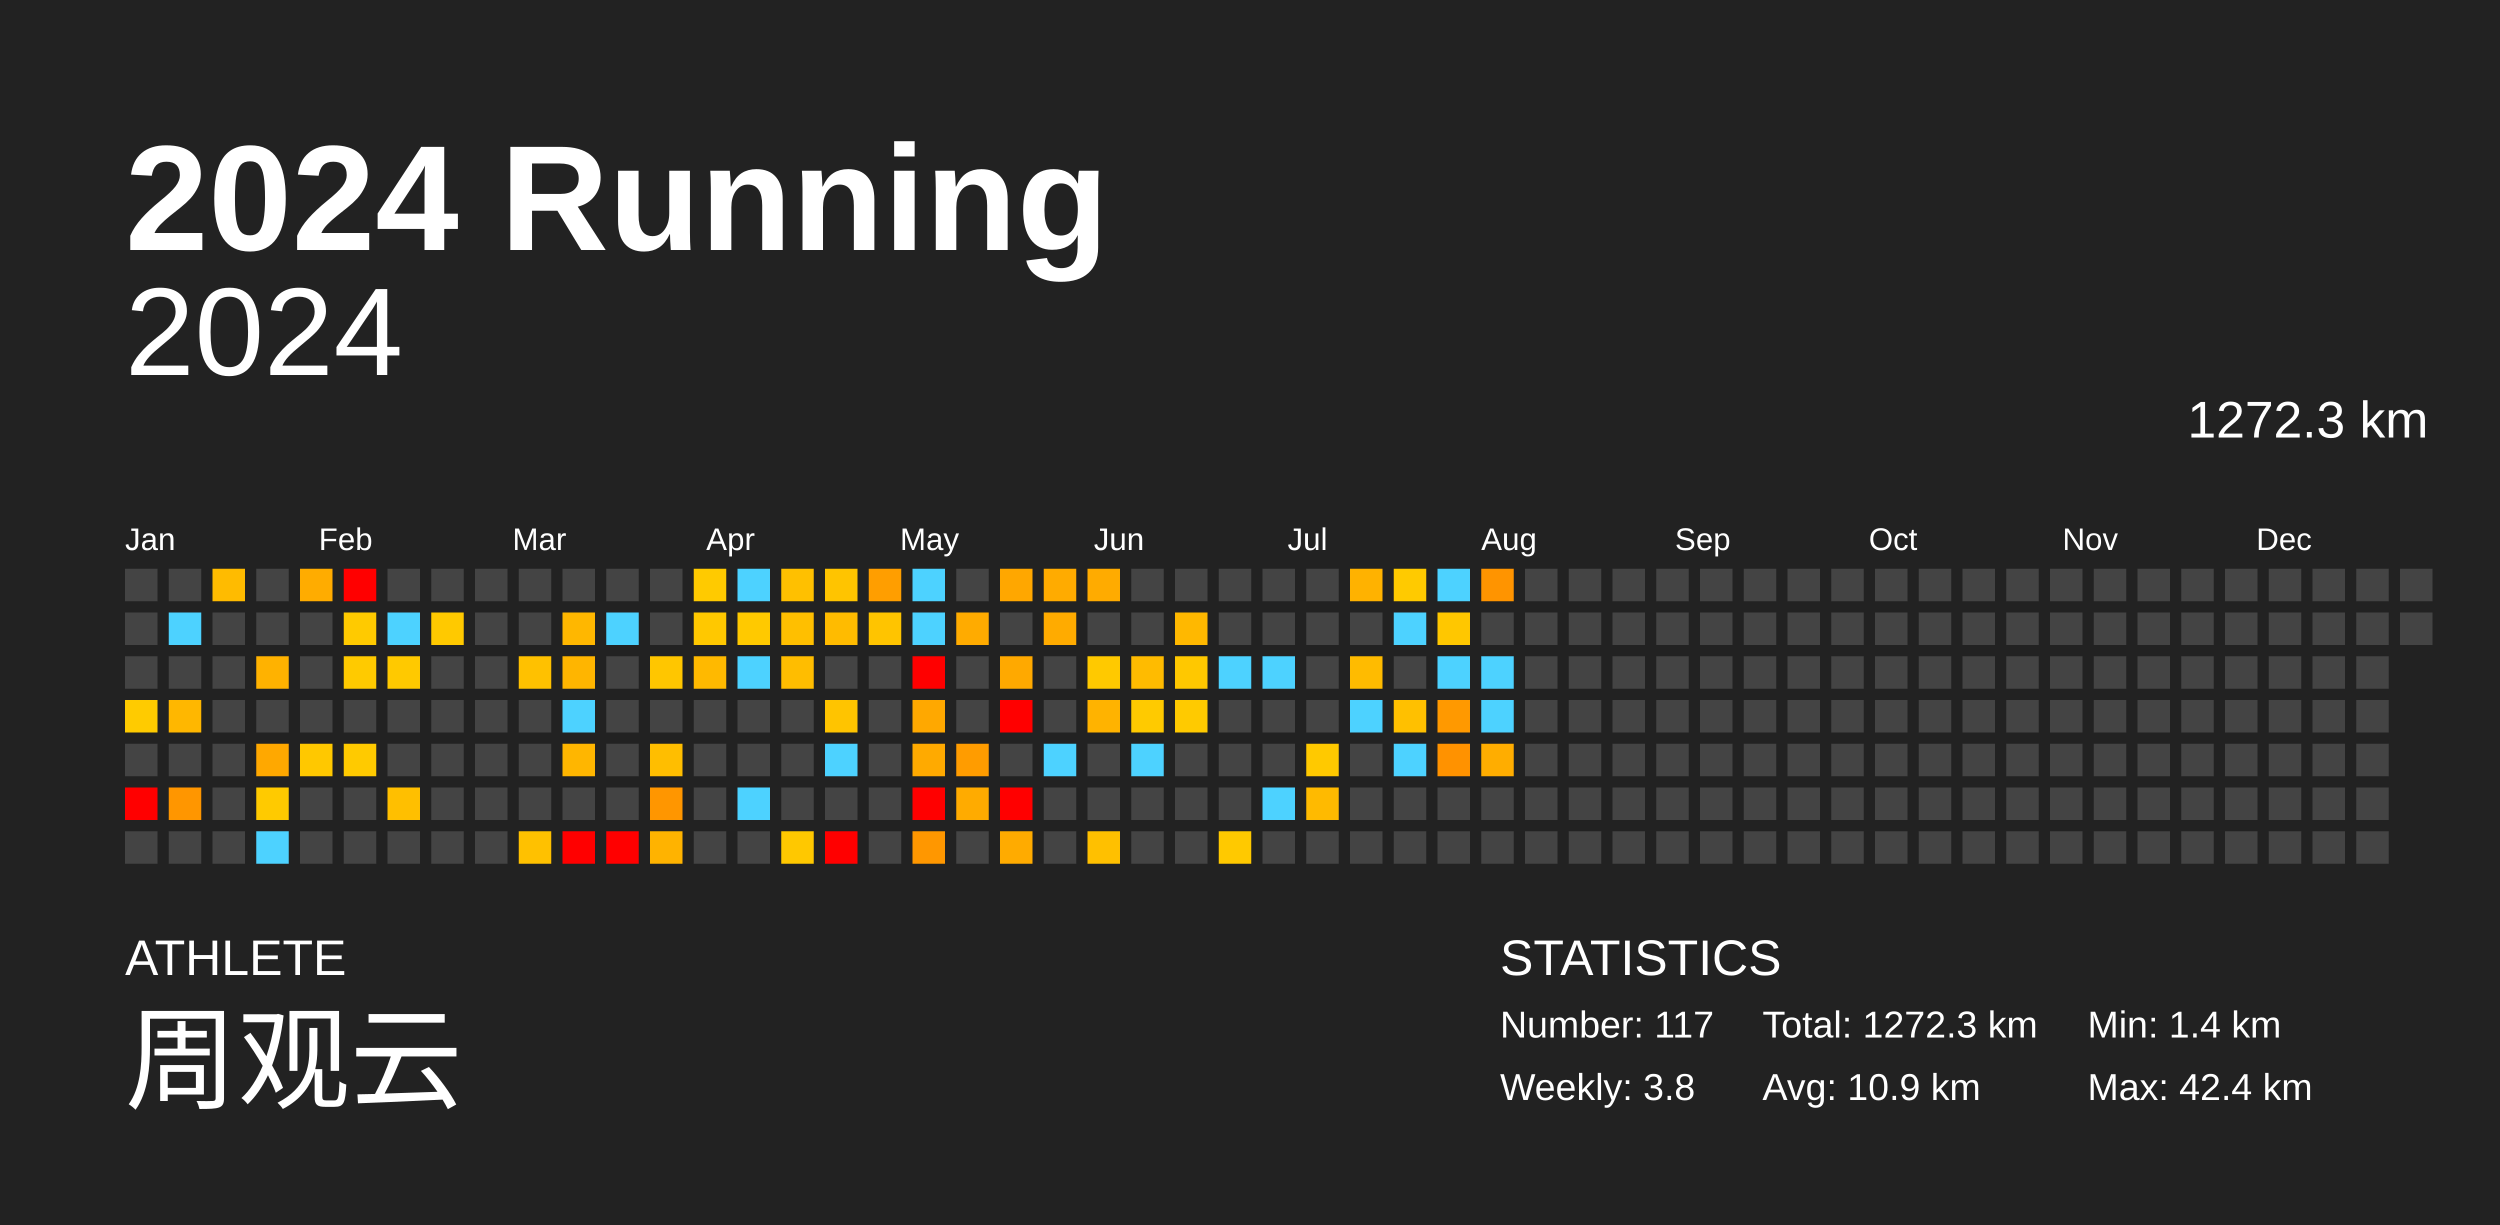
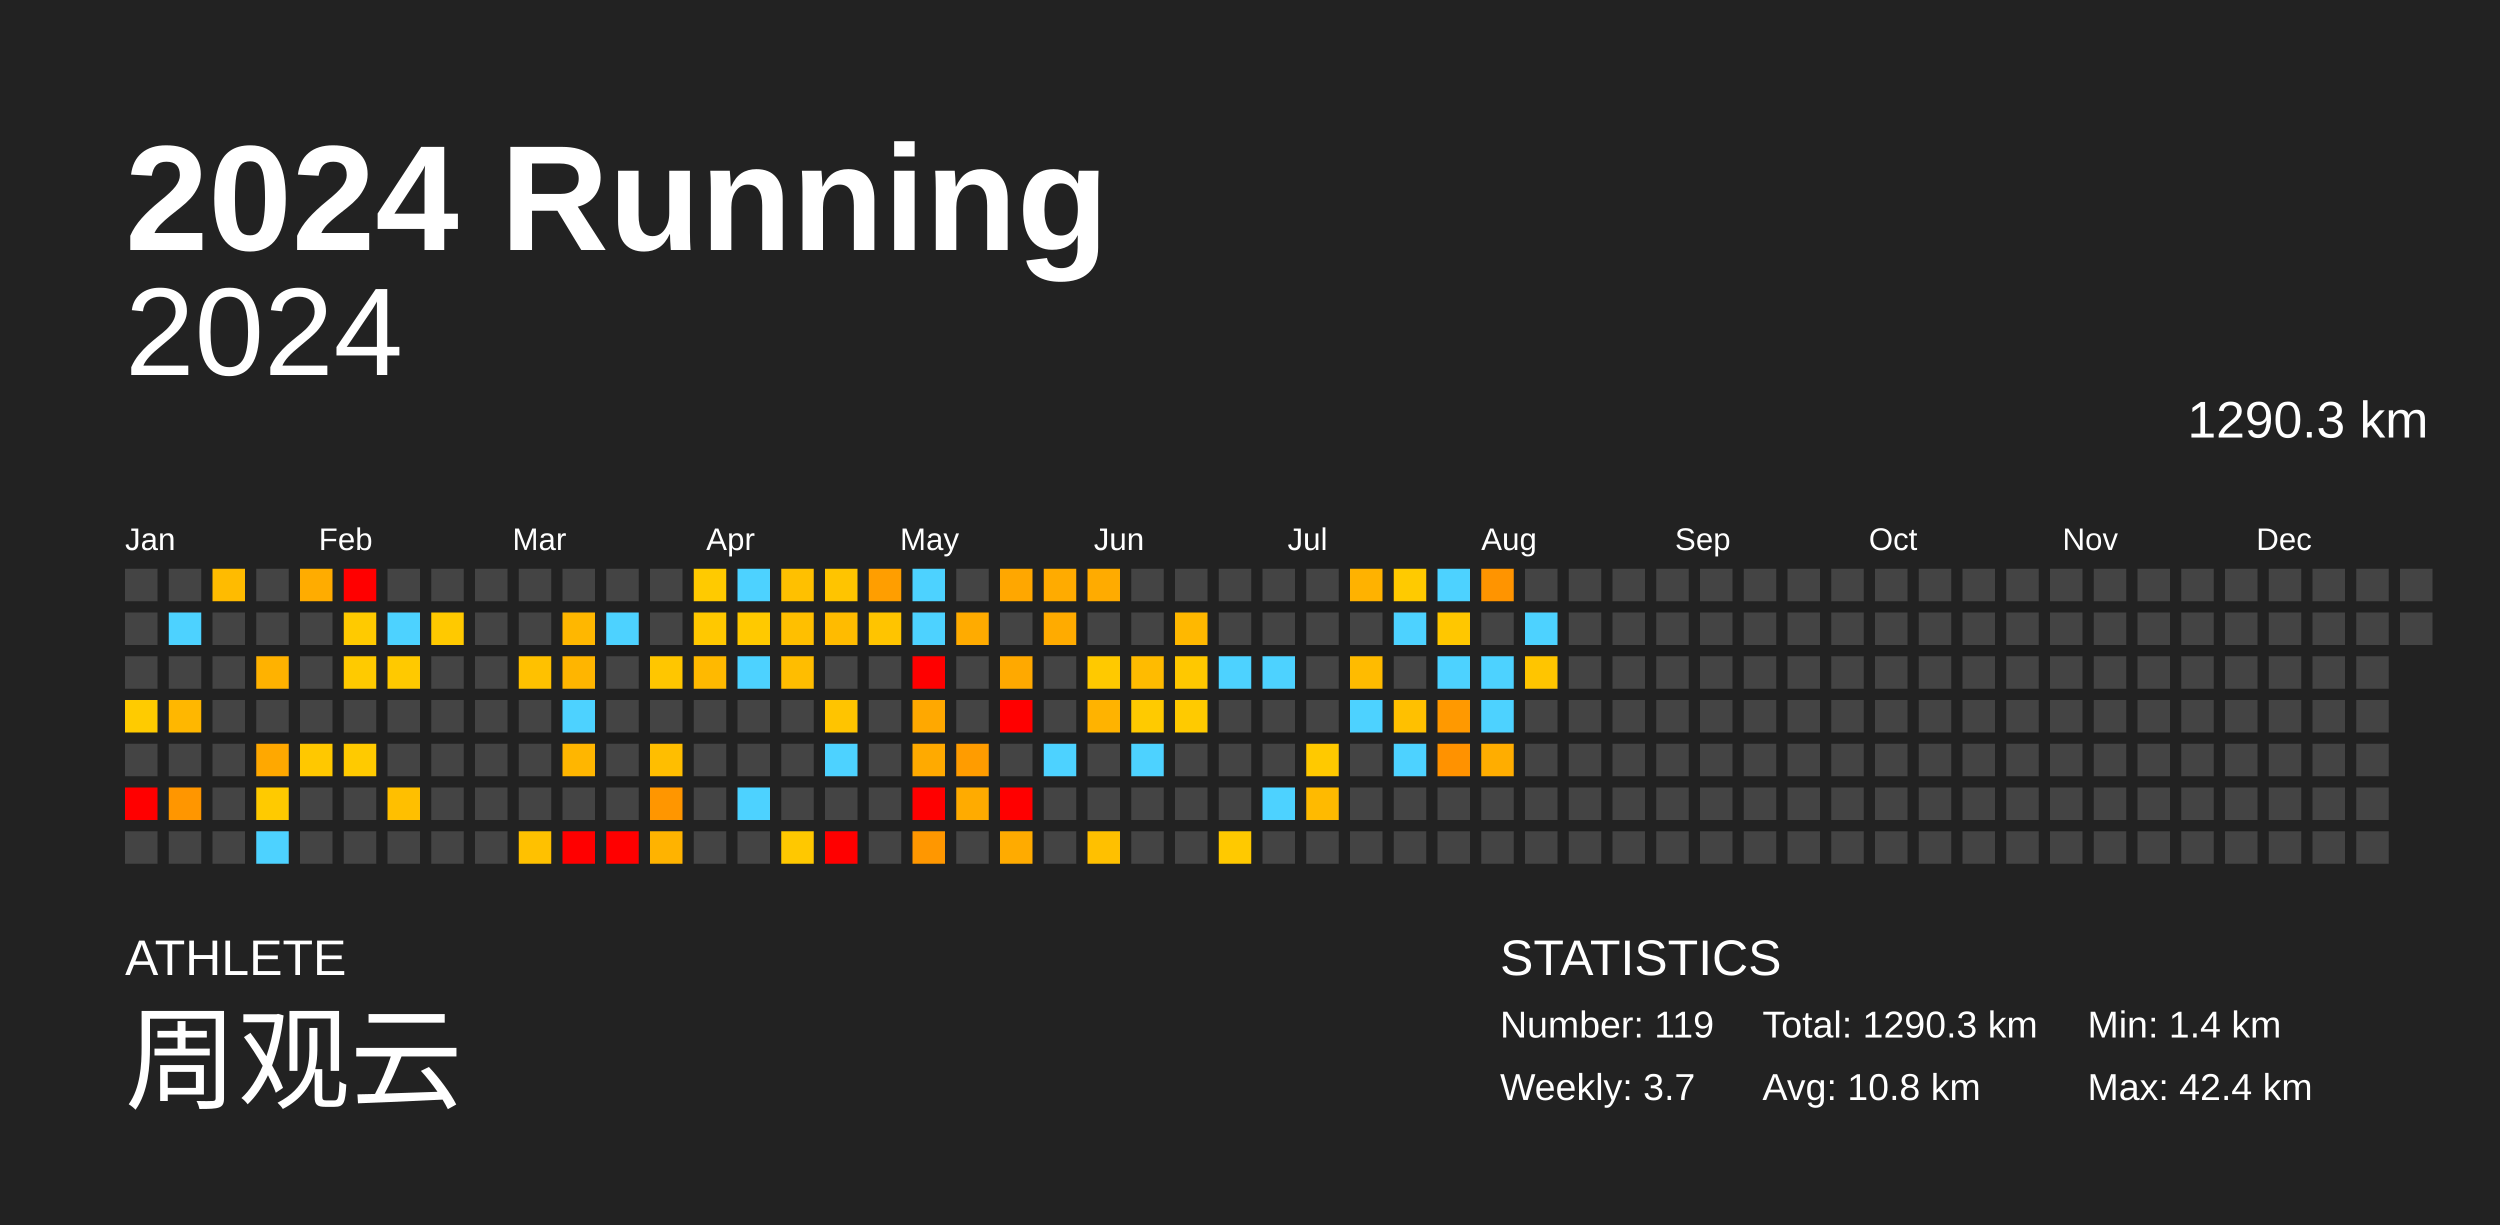
<svg xmlns="http://www.w3.org/2000/svg" baseProfile="full" height="98mm" version="1.1" viewBox="0,0,200,98" width="200mm">
  <defs />
  <rect fill="#222222" height="98" width="200" x="0" y="0" />
  <text fill="#FFFFFF" style="font-size:12px; font-family:Arial; font-weight:bold;" x="10" y="20">2024 Running</text>
  <text fill="#FFFFFF" style="font-size:4px; font-family:Arial" x="10" y="78">ATHLETE</text>
  <text fill="#FFFFFF" style="font-size:9px; font-family:Arial" x="10" y="88">周观云</text>
  <text fill="#FFFFFF" style="font-size:4px; font-family:Arial" x="120" y="78">STATISTICS</text>
-   <text fill="#FFFFFF" style="font-size:3px; font-family:Arial" x="120" y="83">Number: 117</text>
-   <text fill="#FFFFFF" style="font-size:3px; font-family:Arial" x="120" y="88">Weekly: 3.8</text>
-   <text fill="#FFFFFF" style="font-size:3px; font-family:Arial" x="141" y="83">Total: 1272.3 km</text>
-   <text fill="#FFFFFF" style="font-size:3px; font-family:Arial" x="141" y="88">Avg: 10.9 km</text>
+   <text fill="#FFFFFF" style="font-size:3px; font-family:Arial" x="120" y="83">Number: 119</text>
+   <text fill="#FFFFFF" style="font-size:3px; font-family:Arial" x="120" y="88">Weekly: 3.7</text>
+   <text fill="#FFFFFF" style="font-size:3px; font-family:Arial" x="141" y="83">Total: 1290.3 km</text>
+   <text fill="#FFFFFF" style="font-size:3px; font-family:Arial" x="141" y="88">Avg: 10.8 km</text>
  <text fill="#FFFFFF" style="font-size:3px; font-family:Arial" x="167" y="83">Min: 1.4 km</text>
  <text fill="#FFFFFF" style="font-size:3px; font-family:Arial" x="167" y="88">Max: 42.4 km</text>
  <text alignment-baseline="hanging" fill="#FFFFFF" style="font-size:10.0px; font-family:Arial;" x="10" y="30">2024</text>
-   <text alignment-baseline="hanging" fill="#FFFFFF" style="font-size:4.125px; font-family:Arial;" x="175" y="35">1272.3 km</text>
+   <text alignment-baseline="hanging" fill="#FFFFFF" style="font-size:4.125px; font-family:Arial;" x="175" y="35">1290.3 km</text>
  <text fill="#FFFFFF" style="font-size:2.5px; font-family:Arial" x="10.0" y="44">Jan</text>
  <text fill="#FFFFFF" style="font-size:2.5px; font-family:Arial" x="25.5" y="44">Feb</text>
  <text fill="#FFFFFF" style="font-size:2.5px; font-family:Arial" x="41.0" y="44">Mar</text>
  <text fill="#FFFFFF" style="font-size:2.5px; font-family:Arial" x="56.5" y="44">Apr</text>
  <text fill="#FFFFFF" style="font-size:2.5px; font-family:Arial" x="72.0" y="44">May</text>
  <text fill="#FFFFFF" style="font-size:2.5px; font-family:Arial" x="87.5" y="44">Jun</text>
  <text fill="#FFFFFF" style="font-size:2.5px; font-family:Arial" x="103.0" y="44">Jul</text>
  <text fill="#FFFFFF" style="font-size:2.5px; font-family:Arial" x="118.5" y="44">Aug</text>
  <text fill="#FFFFFF" style="font-size:2.5px; font-family:Arial" x="134.0" y="44">Sep</text>
  <text fill="#FFFFFF" style="font-size:2.5px; font-family:Arial" x="149.5" y="44">Oct</text>
  <text fill="#FFFFFF" style="font-size:2.5px; font-family:Arial" x="165.0" y="44">Nov</text>
  <text fill="#FFFFFF" style="font-size:2.5px; font-family:Arial" x="180.5" y="44">Dec</text>
  <rect fill="#444444" height="2.6" width="2.6" x="10.0" y="45.5" />
  <rect fill="#444444" height="2.6" width="2.6" x="10.0" y="49.0" />
  <rect fill="#444444" height="2.6" width="2.6" x="10.0" y="52.5" />
  <rect fill="#ffcb00" height="2.6" width="2.6" x="10.0" y="56.0" />
  <rect fill="#444444" height="2.6" width="2.6" x="10.0" y="59.5" />
  <rect fill="red" height="2.6" width="2.6" x="10.0" y="63.0" />
  <rect fill="#444444" height="2.6" width="2.6" x="10.0" y="66.5" />
  <rect fill="#444444" height="2.6" width="2.6" x="13.5" y="45.5" />
  <rect fill="#4dd2ff" height="2.6" width="2.6" x="13.5" y="49.0" />
  <rect fill="#444444" height="2.6" width="2.6" x="13.5" y="52.5" />
  <rect fill="#ffb700" height="2.6" width="2.6" x="13.5" y="56.0" />
  <rect fill="#444444" height="2.6" width="2.6" x="13.5" y="59.5" />
  <rect fill="#ff9600" height="2.6" width="2.6" x="13.5" y="63.0" />
  <rect fill="#444444" height="2.6" width="2.6" x="13.5" y="66.5" />
  <rect fill="#ffbb00" height="2.6" width="2.6" x="17.0" y="45.5" />
  <rect fill="#444444" height="2.6" width="2.6" x="17.0" y="49.0" />
  <rect fill="#444444" height="2.6" width="2.6" x="17.0" y="52.5" />
  <rect fill="#444444" height="2.6" width="2.6" x="17.0" y="56.0" />
  <rect fill="#444444" height="2.6" width="2.6" x="17.0" y="59.5" />
  <rect fill="#444444" height="2.6" width="2.6" x="17.0" y="63.0" />
  <rect fill="#444444" height="2.6" width="2.6" x="17.0" y="66.5" />
  <rect fill="#444444" height="2.6" width="2.6" x="20.5" y="45.5" />
  <rect fill="#444444" height="2.6" width="2.6" x="20.5" y="49.0" />
  <rect fill="#ffb200" height="2.6" width="2.6" x="20.5" y="52.5" />
  <rect fill="#444444" height="2.6" width="2.6" x="20.5" y="56.0" />
  <rect fill="#ffa800" height="2.6" width="2.6" x="20.5" y="59.5" />
  <rect fill="#ffca00" height="2.6" width="2.6" x="20.5" y="63.0" />
  <rect fill="#4dd2ff" height="2.6" width="2.6" x="20.5" y="66.5" />
  <rect fill="#ffac00" height="2.6" width="2.6" x="24.0" y="45.5" />
  <rect fill="#444444" height="2.6" width="2.6" x="24.0" y="49.0" />
  <rect fill="#444444" height="2.6" width="2.6" x="24.0" y="52.5" />
  <rect fill="#444444" height="2.6" width="2.6" x="24.0" y="56.0" />
  <rect fill="#ffc800" height="2.6" width="2.6" x="24.0" y="59.5" />
  <rect fill="#444444" height="2.6" width="2.6" x="24.0" y="63.0" />
  <rect fill="#444444" height="2.6" width="2.6" x="24.0" y="66.5" />
  <rect fill="red" height="2.6" width="2.6" x="27.5" y="45.5" />
  <rect fill="#ffca00" height="2.6" width="2.6" x="27.5" y="49.0" />
  <rect fill="#ffca00" height="2.6" width="2.6" x="27.5" y="52.5" />
  <rect fill="#444444" height="2.6" width="2.6" x="27.5" y="56.0" />
  <rect fill="#ffca00" height="2.6" width="2.6" x="27.5" y="59.5" />
  <rect fill="#444444" height="2.6" width="2.6" x="27.5" y="63.0" />
  <rect fill="#444444" height="2.6" width="2.6" x="27.5" y="66.5" />
  <rect fill="#444444" height="2.6" width="2.6" x="31.0" y="45.5" />
  <rect fill="#4dd2ff" height="2.6" width="2.6" x="31.0" y="49.0" />
  <rect fill="#ffc900" height="2.6" width="2.6" x="31.0" y="52.5" />
  <rect fill="#444444" height="2.6" width="2.6" x="31.0" y="56.0" />
  <rect fill="#444444" height="2.6" width="2.6" x="31.0" y="59.5" />
  <rect fill="#ffbf00" height="2.6" width="2.6" x="31.0" y="63.0" />
  <rect fill="#444444" height="2.6" width="2.6" x="31.0" y="66.5" />
  <rect fill="#444444" height="2.6" width="2.6" x="34.5" y="45.5" />
  <rect fill="#ffc900" height="2.6" width="2.6" x="34.5" y="49.0" />
  <rect fill="#444444" height="2.6" width="2.6" x="34.5" y="52.5" />
  <rect fill="#444444" height="2.6" width="2.6" x="34.5" y="56.0" />
  <rect fill="#444444" height="2.6" width="2.6" x="34.5" y="59.5" />
  <rect fill="#444444" height="2.6" width="2.6" x="34.5" y="63.0" />
  <rect fill="#444444" height="2.6" width="2.6" x="34.5" y="66.5" />
  <rect fill="#444444" height="2.6" width="2.6" x="38.0" y="45.5" />
  <rect fill="#444444" height="2.6" width="2.6" x="38.0" y="49.0" />
  <rect fill="#444444" height="2.6" width="2.6" x="38.0" y="52.5" />
  <rect fill="#444444" height="2.6" width="2.6" x="38.0" y="56.0" />
  <rect fill="#444444" height="2.6" width="2.6" x="38.0" y="59.5" />
  <rect fill="#444444" height="2.6" width="2.6" x="38.0" y="63.0" />
  <rect fill="#444444" height="2.6" width="2.6" x="38.0" y="66.5" />
  <rect fill="#444444" height="2.6" width="2.6" x="41.5" y="45.5" />
  <rect fill="#444444" height="2.6" width="2.6" x="41.5" y="49.0" />
  <rect fill="#ffc100" height="2.6" width="2.6" x="41.5" y="52.5" />
  <rect fill="#444444" height="2.6" width="2.6" x="41.5" y="56.0" />
  <rect fill="#444444" height="2.6" width="2.6" x="41.5" y="59.5" />
  <rect fill="#444444" height="2.6" width="2.6" x="41.5" y="63.0" />
  <rect fill="#ffc100" height="2.6" width="2.6" x="41.5" y="66.5" />
  <rect fill="#444444" height="2.6" width="2.6" x="45.0" y="45.5" />
  <rect fill="#ffb700" height="2.6" width="2.6" x="45.0" y="49.0" />
  <rect fill="#ffb500" height="2.6" width="2.6" x="45.0" y="52.5" />
  <rect fill="#4dd2ff" height="2.6" width="2.6" x="45.0" y="56.0" />
  <rect fill="#ffb600" height="2.6" width="2.6" x="45.0" y="59.5" />
  <rect fill="#444444" height="2.6" width="2.6" x="45.0" y="63.0" />
  <rect fill="red" height="2.6" width="2.6" x="45.0" y="66.5" />
  <rect fill="#444444" height="2.6" width="2.6" x="48.5" y="45.5" />
  <rect fill="#4dd2ff" height="2.6" width="2.6" x="48.5" y="49.0" />
  <rect fill="#444444" height="2.6" width="2.6" x="48.5" y="52.5" />
  <rect fill="#444444" height="2.6" width="2.6" x="48.5" y="56.0" />
  <rect fill="#444444" height="2.6" width="2.6" x="48.5" y="59.5" />
  <rect fill="#444444" height="2.6" width="2.6" x="48.5" y="63.0" />
  <rect fill="red" height="2.6" width="2.6" x="48.5" y="66.5" />
  <rect fill="#444444" height="2.6" width="2.6" x="52.0" y="45.5" />
  <rect fill="#444444" height="2.6" width="2.6" x="52.0" y="49.0" />
  <rect fill="#ffc600" height="2.6" width="2.6" x="52.0" y="52.5" />
  <rect fill="#444444" height="2.6" width="2.6" x="52.0" y="56.0" />
  <rect fill="#ffbe00" height="2.6" width="2.6" x="52.0" y="59.5" />
  <rect fill="#ff9600" height="2.6" width="2.6" x="52.0" y="63.0" />
  <rect fill="#ffb300" height="2.6" width="2.6" x="52.0" y="66.5" />
  <rect fill="#ffca00" height="2.6" width="2.6" x="55.5" y="45.5" />
  <rect fill="#ffc800" height="2.6" width="2.6" x="55.5" y="49.0" />
  <rect fill="#ffb900" height="2.6" width="2.6" x="55.5" y="52.5" />
  <rect fill="#444444" height="2.6" width="2.6" x="55.5" y="56.0" />
  <rect fill="#444444" height="2.6" width="2.6" x="55.5" y="59.5" />
  <rect fill="#444444" height="2.6" width="2.6" x="55.5" y="63.0" />
  <rect fill="#444444" height="2.6" width="2.6" x="55.5" y="66.5" />
  <rect fill="#4dd2ff" height="2.6" width="2.6" x="59.0" y="45.5" />
  <rect fill="#ffc900" height="2.6" width="2.6" x="59.0" y="49.0" />
  <rect fill="#4dd2ff" height="2.6" width="2.6" x="59.0" y="52.5" />
  <rect fill="#444444" height="2.6" width="2.6" x="59.0" y="56.0" />
  <rect fill="#444444" height="2.6" width="2.6" x="59.0" y="59.5" />
  <rect fill="#4dd2ff" height="2.6" width="2.6" x="59.0" y="63.0" />
  <rect fill="#444444" height="2.6" width="2.6" x="59.0" y="66.5" />
  <rect fill="#ffc000" height="2.6" width="2.6" x="62.5" y="45.5" />
  <rect fill="#ffbf00" height="2.6" width="2.6" x="62.5" y="49.0" />
  <rect fill="#ffbd00" height="2.6" width="2.6" x="62.5" y="52.5" />
  <rect fill="#444444" height="2.6" width="2.6" x="62.5" y="56.0" />
  <rect fill="#444444" height="2.6" width="2.6" x="62.5" y="59.5" />
  <rect fill="#444444" height="2.6" width="2.6" x="62.5" y="63.0" />
  <rect fill="#ffc800" height="2.6" width="2.6" x="62.5" y="66.5" />
  <rect fill="#ffc400" height="2.6" width="2.6" x="66.0" y="45.5" />
  <rect fill="#ffbb00" height="2.6" width="2.6" x="66.0" y="49.0" />
  <rect fill="#444444" height="2.6" width="2.6" x="66.0" y="52.5" />
  <rect fill="#ffc400" height="2.6" width="2.6" x="66.0" y="56.0" />
  <rect fill="#4dd2ff" height="2.6" width="2.6" x="66.0" y="59.5" />
  <rect fill="#444444" height="2.6" width="2.6" x="66.0" y="63.0" />
  <rect fill="red" height="2.6" width="2.6" x="66.0" y="66.5" />
  <rect fill="#ff9e00" height="2.6" width="2.6" x="69.5" y="45.5" />
  <rect fill="#ffc400" height="2.6" width="2.6" x="69.5" y="49.0" />
  <rect fill="#444444" height="2.6" width="2.6" x="69.5" y="52.5" />
  <rect fill="#444444" height="2.6" width="2.6" x="69.5" y="56.0" />
  <rect fill="#444444" height="2.6" width="2.6" x="69.5" y="59.5" />
  <rect fill="#444444" height="2.6" width="2.6" x="69.5" y="63.0" />
  <rect fill="#444444" height="2.6" width="2.6" x="69.5" y="66.5" />
  <rect fill="#4dd2ff" height="2.6" width="2.6" x="73.0" y="45.5" />
  <rect fill="#4dd2ff" height="2.6" width="2.6" x="73.0" y="49.0" />
  <rect fill="red" height="2.6" width="2.6" x="73.0" y="52.5" />
  <rect fill="#ffa800" height="2.6" width="2.6" x="73.0" y="56.0" />
  <rect fill="#ffaa00" height="2.6" width="2.6" x="73.0" y="59.5" />
  <rect fill="red" height="2.6" width="2.6" x="73.0" y="63.0" />
  <rect fill="#ff9700" height="2.6" width="2.6" x="73.0" y="66.5" />
  <rect fill="#444444" height="2.6" width="2.6" x="76.5" y="45.5" />
  <rect fill="#ffab00" height="2.6" width="2.6" x="76.5" y="49.0" />
  <rect fill="#444444" height="2.6" width="2.6" x="76.5" y="52.5" />
  <rect fill="#444444" height="2.6" width="2.6" x="76.5" y="56.0" />
  <rect fill="#ff9c00" height="2.6" width="2.6" x="76.5" y="59.5" />
  <rect fill="#ffab00" height="2.6" width="2.6" x="76.5" y="63.0" />
  <rect fill="#444444" height="2.6" width="2.6" x="76.5" y="66.5" />
  <rect fill="#ffa700" height="2.6" width="2.6" x="80.0" y="45.5" />
  <rect fill="#444444" height="2.6" width="2.6" x="80.0" y="49.0" />
  <rect fill="#ffa900" height="2.6" width="2.6" x="80.0" y="52.5" />
  <rect fill="red" height="2.6" width="2.6" x="80.0" y="56.0" />
  <rect fill="#444444" height="2.6" width="2.6" x="80.0" y="59.5" />
  <rect fill="red" height="2.6" width="2.6" x="80.0" y="63.0" />
  <rect fill="#ffab00" height="2.6" width="2.6" x="80.0" y="66.5" />
  <rect fill="#ffab00" height="2.6" width="2.6" x="83.5" y="45.5" />
  <rect fill="#ffab00" height="2.6" width="2.6" x="83.5" y="49.0" />
  <rect fill="#444444" height="2.6" width="2.6" x="83.5" y="52.5" />
  <rect fill="#444444" height="2.6" width="2.6" x="83.5" y="56.0" />
  <rect fill="#4dd2ff" height="2.6" width="2.6" x="83.5" y="59.5" />
  <rect fill="#444444" height="2.6" width="2.6" x="83.5" y="63.0" />
  <rect fill="#444444" height="2.6" width="2.6" x="83.5" y="66.5" />
  <rect fill="#ffab00" height="2.6" width="2.6" x="87.0" y="45.5" />
  <rect fill="#444444" height="2.6" width="2.6" x="87.0" y="49.0" />
  <rect fill="#ffc900" height="2.6" width="2.6" x="87.0" y="52.5" />
  <rect fill="#ffb300" height="2.6" width="2.6" x="87.0" y="56.0" />
  <rect fill="#444444" height="2.6" width="2.6" x="87.0" y="59.5" />
  <rect fill="#444444" height="2.6" width="2.6" x="87.0" y="63.0" />
  <rect fill="#ffc000" height="2.6" width="2.6" x="87.0" y="66.5" />
  <rect fill="#444444" height="2.6" width="2.6" x="90.5" y="45.5" />
  <rect fill="#444444" height="2.6" width="2.6" x="90.5" y="49.0" />
  <rect fill="#ffbb00" height="2.6" width="2.6" x="90.5" y="52.5" />
  <rect fill="#ffca00" height="2.6" width="2.6" x="90.5" y="56.0" />
  <rect fill="#4dd2ff" height="2.6" width="2.6" x="90.5" y="59.5" />
  <rect fill="#444444" height="2.6" width="2.6" x="90.5" y="63.0" />
  <rect fill="#444444" height="2.6" width="2.6" x="90.5" y="66.5" />
  <rect fill="#444444" height="2.6" width="2.6" x="94.0" y="45.5" />
  <rect fill="#ffb800" height="2.6" width="2.6" x="94.0" y="49.0" />
  <rect fill="#ffc800" height="2.6" width="2.6" x="94.0" y="52.5" />
  <rect fill="#ffca00" height="2.6" width="2.6" x="94.0" y="56.0" />
  <rect fill="#444444" height="2.6" width="2.6" x="94.0" y="59.5" />
  <rect fill="#444444" height="2.6" width="2.6" x="94.0" y="63.0" />
  <rect fill="#444444" height="2.6" width="2.6" x="94.0" y="66.5" />
  <rect fill="#444444" height="2.6" width="2.6" x="97.5" y="45.5" />
  <rect fill="#444444" height="2.6" width="2.6" x="97.5" y="49.0" />
  <rect fill="#4dd2ff" height="2.6" width="2.6" x="97.5" y="52.5" />
  <rect fill="#444444" height="2.6" width="2.6" x="97.5" y="56.0" />
  <rect fill="#444444" height="2.6" width="2.6" x="97.5" y="59.5" />
  <rect fill="#444444" height="2.6" width="2.6" x="97.5" y="63.0" />
  <rect fill="#ffc900" height="2.6" width="2.6" x="97.5" y="66.5" />
  <rect fill="#444444" height="2.6" width="2.6" x="101.0" y="45.5" />
  <rect fill="#444444" height="2.6" width="2.6" x="101.0" y="49.0" />
  <rect fill="#4dd2ff" height="2.6" width="2.6" x="101.0" y="52.5" />
  <rect fill="#444444" height="2.6" width="2.6" x="101.0" y="56.0" />
  <rect fill="#444444" height="2.6" width="2.6" x="101.0" y="59.5" />
  <rect fill="#4dd2ff" height="2.6" width="2.6" x="101.0" y="63.0" />
  <rect fill="#444444" height="2.6" width="2.6" x="101.0" y="66.5" />
  <rect fill="#444444" height="2.6" width="2.6" x="104.5" y="45.5" />
  <rect fill="#444444" height="2.6" width="2.6" x="104.5" y="49.0" />
  <rect fill="#444444" height="2.6" width="2.6" x="104.5" y="52.5" />
  <rect fill="#444444" height="2.6" width="2.6" x="104.5" y="56.0" />
  <rect fill="#ffc900" height="2.6" width="2.6" x="104.5" y="59.5" />
  <rect fill="#ffba00" height="2.6" width="2.6" x="104.5" y="63.0" />
  <rect fill="#444444" height="2.6" width="2.6" x="104.5" y="66.5" />
  <rect fill="#ffb200" height="2.6" width="2.6" x="108.0" y="45.5" />
  <rect fill="#444444" height="2.6" width="2.6" x="108.0" y="49.0" />
  <rect fill="#ffbb00" height="2.6" width="2.6" x="108.0" y="52.5" />
  <rect fill="#4dd2ff" height="2.6" width="2.6" x="108.0" y="56.0" />
  <rect fill="#444444" height="2.6" width="2.6" x="108.0" y="59.5" />
  <rect fill="#444444" height="2.6" width="2.6" x="108.0" y="63.0" />
  <rect fill="#444444" height="2.6" width="2.6" x="108.0" y="66.5" />
  <rect fill="#ffca00" height="2.6" width="2.6" x="111.5" y="45.5" />
  <rect fill="#4dd2ff" height="2.6" width="2.6" x="111.5" y="49.0" />
  <rect fill="#444444" height="2.6" width="2.6" x="111.5" y="52.5" />
  <rect fill="#ffc000" height="2.6" width="2.6" x="111.5" y="56.0" />
  <rect fill="#4dd2ff" height="2.6" width="2.6" x="111.5" y="59.5" />
  <rect fill="#444444" height="2.6" width="2.6" x="111.5" y="63.0" />
  <rect fill="#444444" height="2.6" width="2.6" x="111.5" y="66.5" />
  <rect fill="#4dd2ff" height="2.6" width="2.6" x="115.0" y="45.5" />
  <rect fill="#ffc700" height="2.6" width="2.6" x="115.0" y="49.0" />
  <rect fill="#4dd2ff" height="2.6" width="2.6" x="115.0" y="52.5" />
  <rect fill="#ff9900" height="2.6" width="2.6" x="115.0" y="56.0" />
  <rect fill="#ff9200" height="2.6" width="2.6" x="115.0" y="59.5" />
  <rect fill="#444444" height="2.6" width="2.6" x="115.0" y="63.0" />
  <rect fill="#444444" height="2.6" width="2.6" x="115.0" y="66.5" />
  <rect fill="#ff9400" height="2.6" width="2.6" x="118.5" y="45.5" />
  <rect fill="#444444" height="2.6" width="2.6" x="118.5" y="49.0" />
  <rect fill="#4dd2ff" height="2.6" width="2.6" x="118.5" y="52.5" />
  <rect fill="#4dd2ff" height="2.6" width="2.6" x="118.5" y="56.0" />
  <rect fill="#ffad00" height="2.6" width="2.6" x="118.5" y="59.5" />
  <rect fill="#444444" height="2.6" width="2.6" x="118.5" y="63.0" />
  <rect fill="#444444" height="2.6" width="2.6" x="118.5" y="66.5" />
  <rect fill="#444444" height="2.6" width="2.6" x="122.0" y="45.5" />
-   <rect fill="#444444" height="2.6" width="2.6" x="122.0" y="49.0" />
-   <rect fill="#444444" height="2.6" width="2.6" x="122.0" y="52.5" />
+   <rect fill="#4dd2ff" height="2.6" width="2.6" x="122.0" y="49.0" />
+   <rect fill="#ffc500" height="2.6" width="2.6" x="122.0" y="52.5" />
  <rect fill="#444444" height="2.6" width="2.6" x="122.0" y="56.0" />
  <rect fill="#444444" height="2.6" width="2.6" x="122.0" y="59.5" />
  <rect fill="#444444" height="2.6" width="2.6" x="122.0" y="63.0" />
  <rect fill="#444444" height="2.6" width="2.6" x="122.0" y="66.5" />
  <rect fill="#444444" height="2.6" width="2.6" x="125.5" y="45.5" />
  <rect fill="#444444" height="2.6" width="2.6" x="125.5" y="49.0" />
  <rect fill="#444444" height="2.6" width="2.6" x="125.5" y="52.5" />
  <rect fill="#444444" height="2.6" width="2.6" x="125.5" y="56.0" />
  <rect fill="#444444" height="2.6" width="2.6" x="125.5" y="59.5" />
  <rect fill="#444444" height="2.6" width="2.6" x="125.5" y="63.0" />
  <rect fill="#444444" height="2.6" width="2.6" x="125.5" y="66.5" />
  <rect fill="#444444" height="2.6" width="2.6" x="129.0" y="45.5" />
  <rect fill="#444444" height="2.6" width="2.6" x="129.0" y="49.0" />
  <rect fill="#444444" height="2.6" width="2.6" x="129.0" y="52.5" />
  <rect fill="#444444" height="2.6" width="2.6" x="129.0" y="56.0" />
  <rect fill="#444444" height="2.6" width="2.6" x="129.0" y="59.5" />
  <rect fill="#444444" height="2.6" width="2.6" x="129.0" y="63.0" />
  <rect fill="#444444" height="2.6" width="2.6" x="129.0" y="66.5" />
  <rect fill="#444444" height="2.6" width="2.6" x="132.5" y="45.5" />
  <rect fill="#444444" height="2.6" width="2.6" x="132.5" y="49.0" />
  <rect fill="#444444" height="2.6" width="2.6" x="132.5" y="52.5" />
  <rect fill="#444444" height="2.6" width="2.6" x="132.5" y="56.0" />
  <rect fill="#444444" height="2.6" width="2.6" x="132.5" y="59.5" />
  <rect fill="#444444" height="2.6" width="2.6" x="132.5" y="63.0" />
  <rect fill="#444444" height="2.6" width="2.6" x="132.5" y="66.5" />
  <rect fill="#444444" height="2.6" width="2.6" x="136.0" y="45.5" />
  <rect fill="#444444" height="2.6" width="2.6" x="136.0" y="49.0" />
  <rect fill="#444444" height="2.6" width="2.6" x="136.0" y="52.5" />
  <rect fill="#444444" height="2.6" width="2.6" x="136.0" y="56.0" />
  <rect fill="#444444" height="2.6" width="2.6" x="136.0" y="59.5" />
  <rect fill="#444444" height="2.6" width="2.6" x="136.0" y="63.0" />
  <rect fill="#444444" height="2.6" width="2.6" x="136.0" y="66.5" />
  <rect fill="#444444" height="2.6" width="2.6" x="139.5" y="45.5" />
  <rect fill="#444444" height="2.6" width="2.6" x="139.5" y="49.0" />
  <rect fill="#444444" height="2.6" width="2.6" x="139.5" y="52.5" />
  <rect fill="#444444" height="2.6" width="2.6" x="139.5" y="56.0" />
  <rect fill="#444444" height="2.6" width="2.6" x="139.5" y="59.5" />
  <rect fill="#444444" height="2.6" width="2.6" x="139.5" y="63.0" />
  <rect fill="#444444" height="2.6" width="2.6" x="139.5" y="66.5" />
  <rect fill="#444444" height="2.6" width="2.6" x="143.0" y="45.5" />
  <rect fill="#444444" height="2.6" width="2.6" x="143.0" y="49.0" />
  <rect fill="#444444" height="2.6" width="2.6" x="143.0" y="52.5" />
  <rect fill="#444444" height="2.6" width="2.6" x="143.0" y="56.0" />
  <rect fill="#444444" height="2.6" width="2.6" x="143.0" y="59.5" />
  <rect fill="#444444" height="2.6" width="2.6" x="143.0" y="63.0" />
  <rect fill="#444444" height="2.6" width="2.6" x="143.0" y="66.5" />
  <rect fill="#444444" height="2.6" width="2.6" x="146.5" y="45.5" />
  <rect fill="#444444" height="2.6" width="2.6" x="146.5" y="49.0" />
  <rect fill="#444444" height="2.6" width="2.6" x="146.5" y="52.5" />
  <rect fill="#444444" height="2.6" width="2.6" x="146.5" y="56.0" />
  <rect fill="#444444" height="2.6" width="2.6" x="146.5" y="59.5" />
  <rect fill="#444444" height="2.6" width="2.6" x="146.5" y="63.0" />
  <rect fill="#444444" height="2.6" width="2.6" x="146.5" y="66.5" />
  <rect fill="#444444" height="2.6" width="2.6" x="150.0" y="45.5" />
  <rect fill="#444444" height="2.6" width="2.6" x="150.0" y="49.0" />
  <rect fill="#444444" height="2.6" width="2.6" x="150.0" y="52.5" />
  <rect fill="#444444" height="2.6" width="2.6" x="150.0" y="56.0" />
  <rect fill="#444444" height="2.6" width="2.6" x="150.0" y="59.5" />
  <rect fill="#444444" height="2.6" width="2.6" x="150.0" y="63.0" />
  <rect fill="#444444" height="2.6" width="2.6" x="150.0" y="66.5" />
  <rect fill="#444444" height="2.6" width="2.6" x="153.5" y="45.5" />
  <rect fill="#444444" height="2.6" width="2.6" x="153.5" y="49.0" />
  <rect fill="#444444" height="2.6" width="2.6" x="153.5" y="52.5" />
  <rect fill="#444444" height="2.6" width="2.6" x="153.5" y="56.0" />
  <rect fill="#444444" height="2.6" width="2.6" x="153.5" y="59.5" />
  <rect fill="#444444" height="2.6" width="2.6" x="153.5" y="63.0" />
  <rect fill="#444444" height="2.6" width="2.6" x="153.5" y="66.5" />
  <rect fill="#444444" height="2.6" width="2.6" x="157.0" y="45.5" />
  <rect fill="#444444" height="2.6" width="2.6" x="157.0" y="49.0" />
  <rect fill="#444444" height="2.6" width="2.6" x="157.0" y="52.5" />
  <rect fill="#444444" height="2.6" width="2.6" x="157.0" y="56.0" />
  <rect fill="#444444" height="2.6" width="2.6" x="157.0" y="59.5" />
  <rect fill="#444444" height="2.6" width="2.6" x="157.0" y="63.0" />
  <rect fill="#444444" height="2.6" width="2.6" x="157.0" y="66.5" />
  <rect fill="#444444" height="2.6" width="2.6" x="160.5" y="45.5" />
  <rect fill="#444444" height="2.6" width="2.6" x="160.5" y="49.0" />
  <rect fill="#444444" height="2.6" width="2.6" x="160.5" y="52.5" />
  <rect fill="#444444" height="2.6" width="2.6" x="160.5" y="56.0" />
  <rect fill="#444444" height="2.6" width="2.6" x="160.5" y="59.5" />
  <rect fill="#444444" height="2.6" width="2.6" x="160.5" y="63.0" />
  <rect fill="#444444" height="2.6" width="2.6" x="160.5" y="66.5" />
  <rect fill="#444444" height="2.6" width="2.6" x="164.0" y="45.5" />
  <rect fill="#444444" height="2.6" width="2.6" x="164.0" y="49.0" />
  <rect fill="#444444" height="2.6" width="2.6" x="164.0" y="52.5" />
  <rect fill="#444444" height="2.6" width="2.6" x="164.0" y="56.0" />
  <rect fill="#444444" height="2.6" width="2.6" x="164.0" y="59.5" />
  <rect fill="#444444" height="2.6" width="2.6" x="164.0" y="63.0" />
  <rect fill="#444444" height="2.6" width="2.6" x="164.0" y="66.5" />
  <rect fill="#444444" height="2.6" width="2.6" x="167.5" y="45.5" />
  <rect fill="#444444" height="2.6" width="2.6" x="167.5" y="49.0" />
  <rect fill="#444444" height="2.6" width="2.6" x="167.5" y="52.5" />
  <rect fill="#444444" height="2.6" width="2.6" x="167.5" y="56.0" />
  <rect fill="#444444" height="2.6" width="2.6" x="167.5" y="59.5" />
  <rect fill="#444444" height="2.6" width="2.6" x="167.5" y="63.0" />
  <rect fill="#444444" height="2.6" width="2.6" x="167.5" y="66.5" />
  <rect fill="#444444" height="2.6" width="2.6" x="171.0" y="45.5" />
  <rect fill="#444444" height="2.6" width="2.6" x="171.0" y="49.0" />
  <rect fill="#444444" height="2.6" width="2.6" x="171.0" y="52.5" />
  <rect fill="#444444" height="2.6" width="2.6" x="171.0" y="56.0" />
  <rect fill="#444444" height="2.6" width="2.6" x="171.0" y="59.5" />
  <rect fill="#444444" height="2.6" width="2.6" x="171.0" y="63.0" />
  <rect fill="#444444" height="2.6" width="2.6" x="171.0" y="66.5" />
  <rect fill="#444444" height="2.6" width="2.6" x="174.5" y="45.5" />
  <rect fill="#444444" height="2.6" width="2.6" x="174.5" y="49.0" />
  <rect fill="#444444" height="2.6" width="2.6" x="174.5" y="52.5" />
  <rect fill="#444444" height="2.6" width="2.6" x="174.5" y="56.0" />
  <rect fill="#444444" height="2.6" width="2.6" x="174.5" y="59.5" />
  <rect fill="#444444" height="2.6" width="2.6" x="174.5" y="63.0" />
  <rect fill="#444444" height="2.6" width="2.6" x="174.5" y="66.5" />
  <rect fill="#444444" height="2.6" width="2.6" x="178.0" y="45.5" />
  <rect fill="#444444" height="2.6" width="2.6" x="178.0" y="49.0" />
  <rect fill="#444444" height="2.6" width="2.6" x="178.0" y="52.5" />
  <rect fill="#444444" height="2.6" width="2.6" x="178.0" y="56.0" />
  <rect fill="#444444" height="2.6" width="2.6" x="178.0" y="59.5" />
  <rect fill="#444444" height="2.6" width="2.6" x="178.0" y="63.0" />
  <rect fill="#444444" height="2.6" width="2.6" x="178.0" y="66.5" />
  <rect fill="#444444" height="2.6" width="2.6" x="181.5" y="45.5" />
  <rect fill="#444444" height="2.6" width="2.6" x="181.5" y="49.0" />
  <rect fill="#444444" height="2.6" width="2.6" x="181.5" y="52.5" />
  <rect fill="#444444" height="2.6" width="2.6" x="181.5" y="56.0" />
  <rect fill="#444444" height="2.6" width="2.6" x="181.5" y="59.5" />
  <rect fill="#444444" height="2.6" width="2.6" x="181.5" y="63.0" />
  <rect fill="#444444" height="2.6" width="2.6" x="181.5" y="66.5" />
  <rect fill="#444444" height="2.6" width="2.6" x="185.0" y="45.5" />
  <rect fill="#444444" height="2.6" width="2.6" x="185.0" y="49.0" />
  <rect fill="#444444" height="2.6" width="2.6" x="185.0" y="52.5" />
  <rect fill="#444444" height="2.6" width="2.6" x="185.0" y="56.0" />
  <rect fill="#444444" height="2.6" width="2.6" x="185.0" y="59.5" />
  <rect fill="#444444" height="2.6" width="2.6" x="185.0" y="63.0" />
  <rect fill="#444444" height="2.6" width="2.6" x="185.0" y="66.5" />
  <rect fill="#444444" height="2.6" width="2.6" x="188.5" y="45.5" />
  <rect fill="#444444" height="2.6" width="2.6" x="188.5" y="49.0" />
  <rect fill="#444444" height="2.6" width="2.6" x="188.5" y="52.5" />
  <rect fill="#444444" height="2.6" width="2.6" x="188.5" y="56.0" />
  <rect fill="#444444" height="2.6" width="2.6" x="188.5" y="59.5" />
  <rect fill="#444444" height="2.6" width="2.6" x="188.5" y="63.0" />
  <rect fill="#444444" height="2.6" width="2.6" x="188.5" y="66.5" />
  <rect fill="#444444" height="2.6" width="2.6" x="192.0" y="45.5" />
  <rect fill="#444444" height="2.6" width="2.6" x="192.0" y="49.0" />
</svg>
